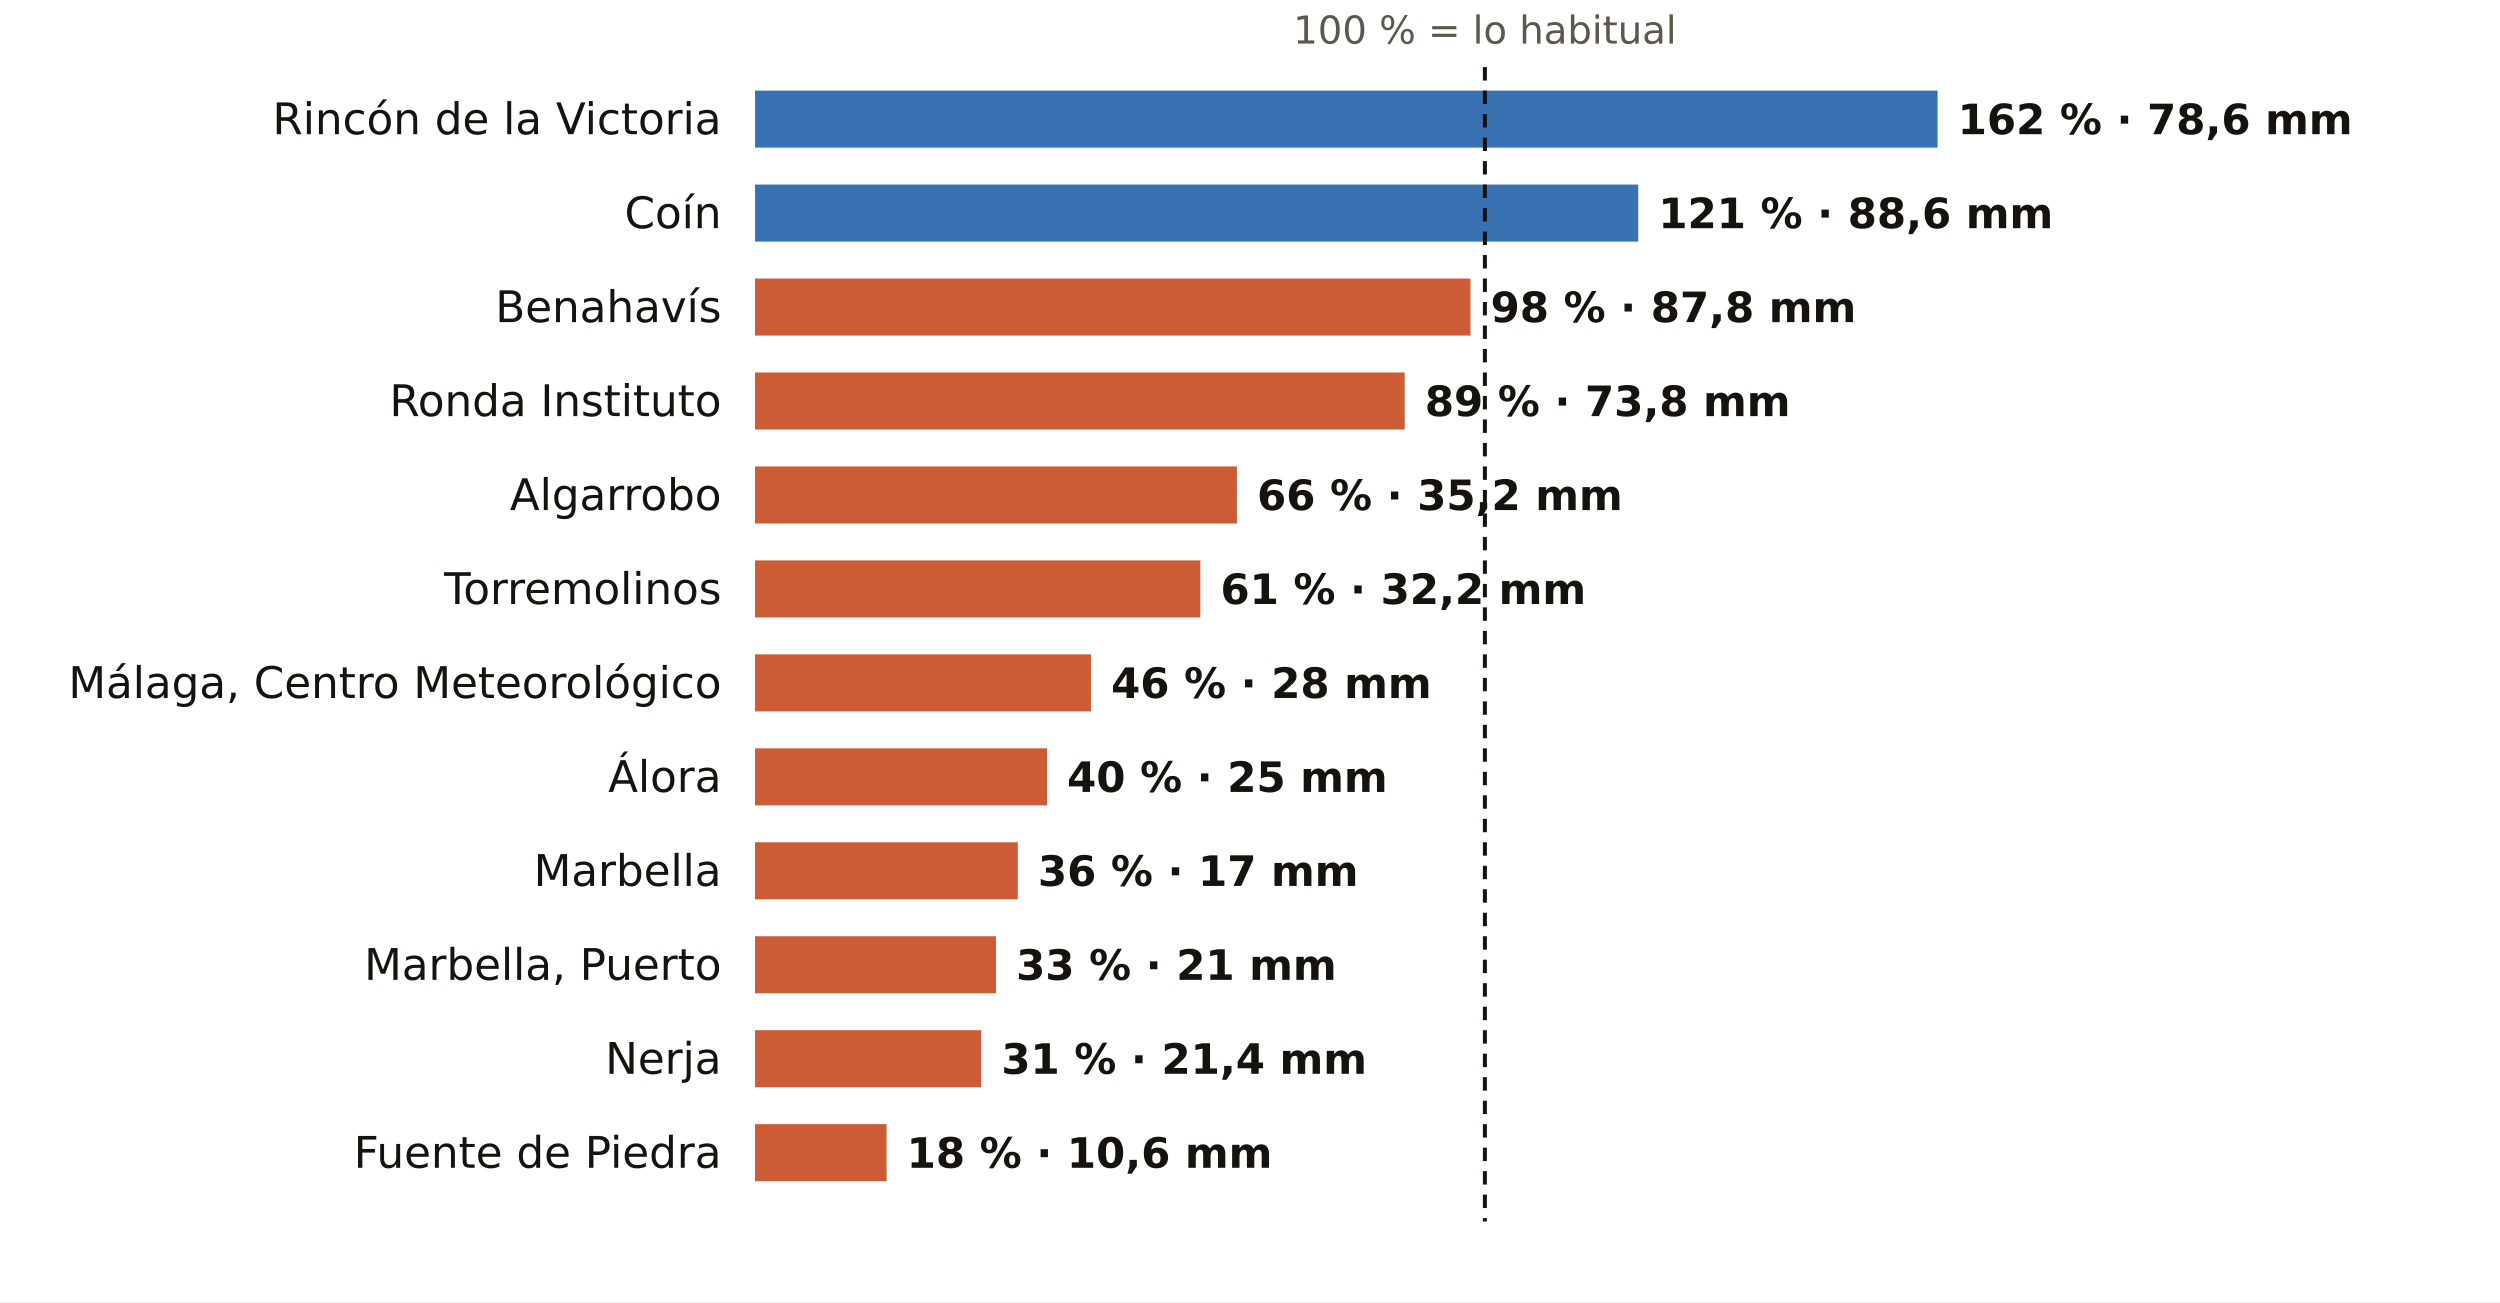
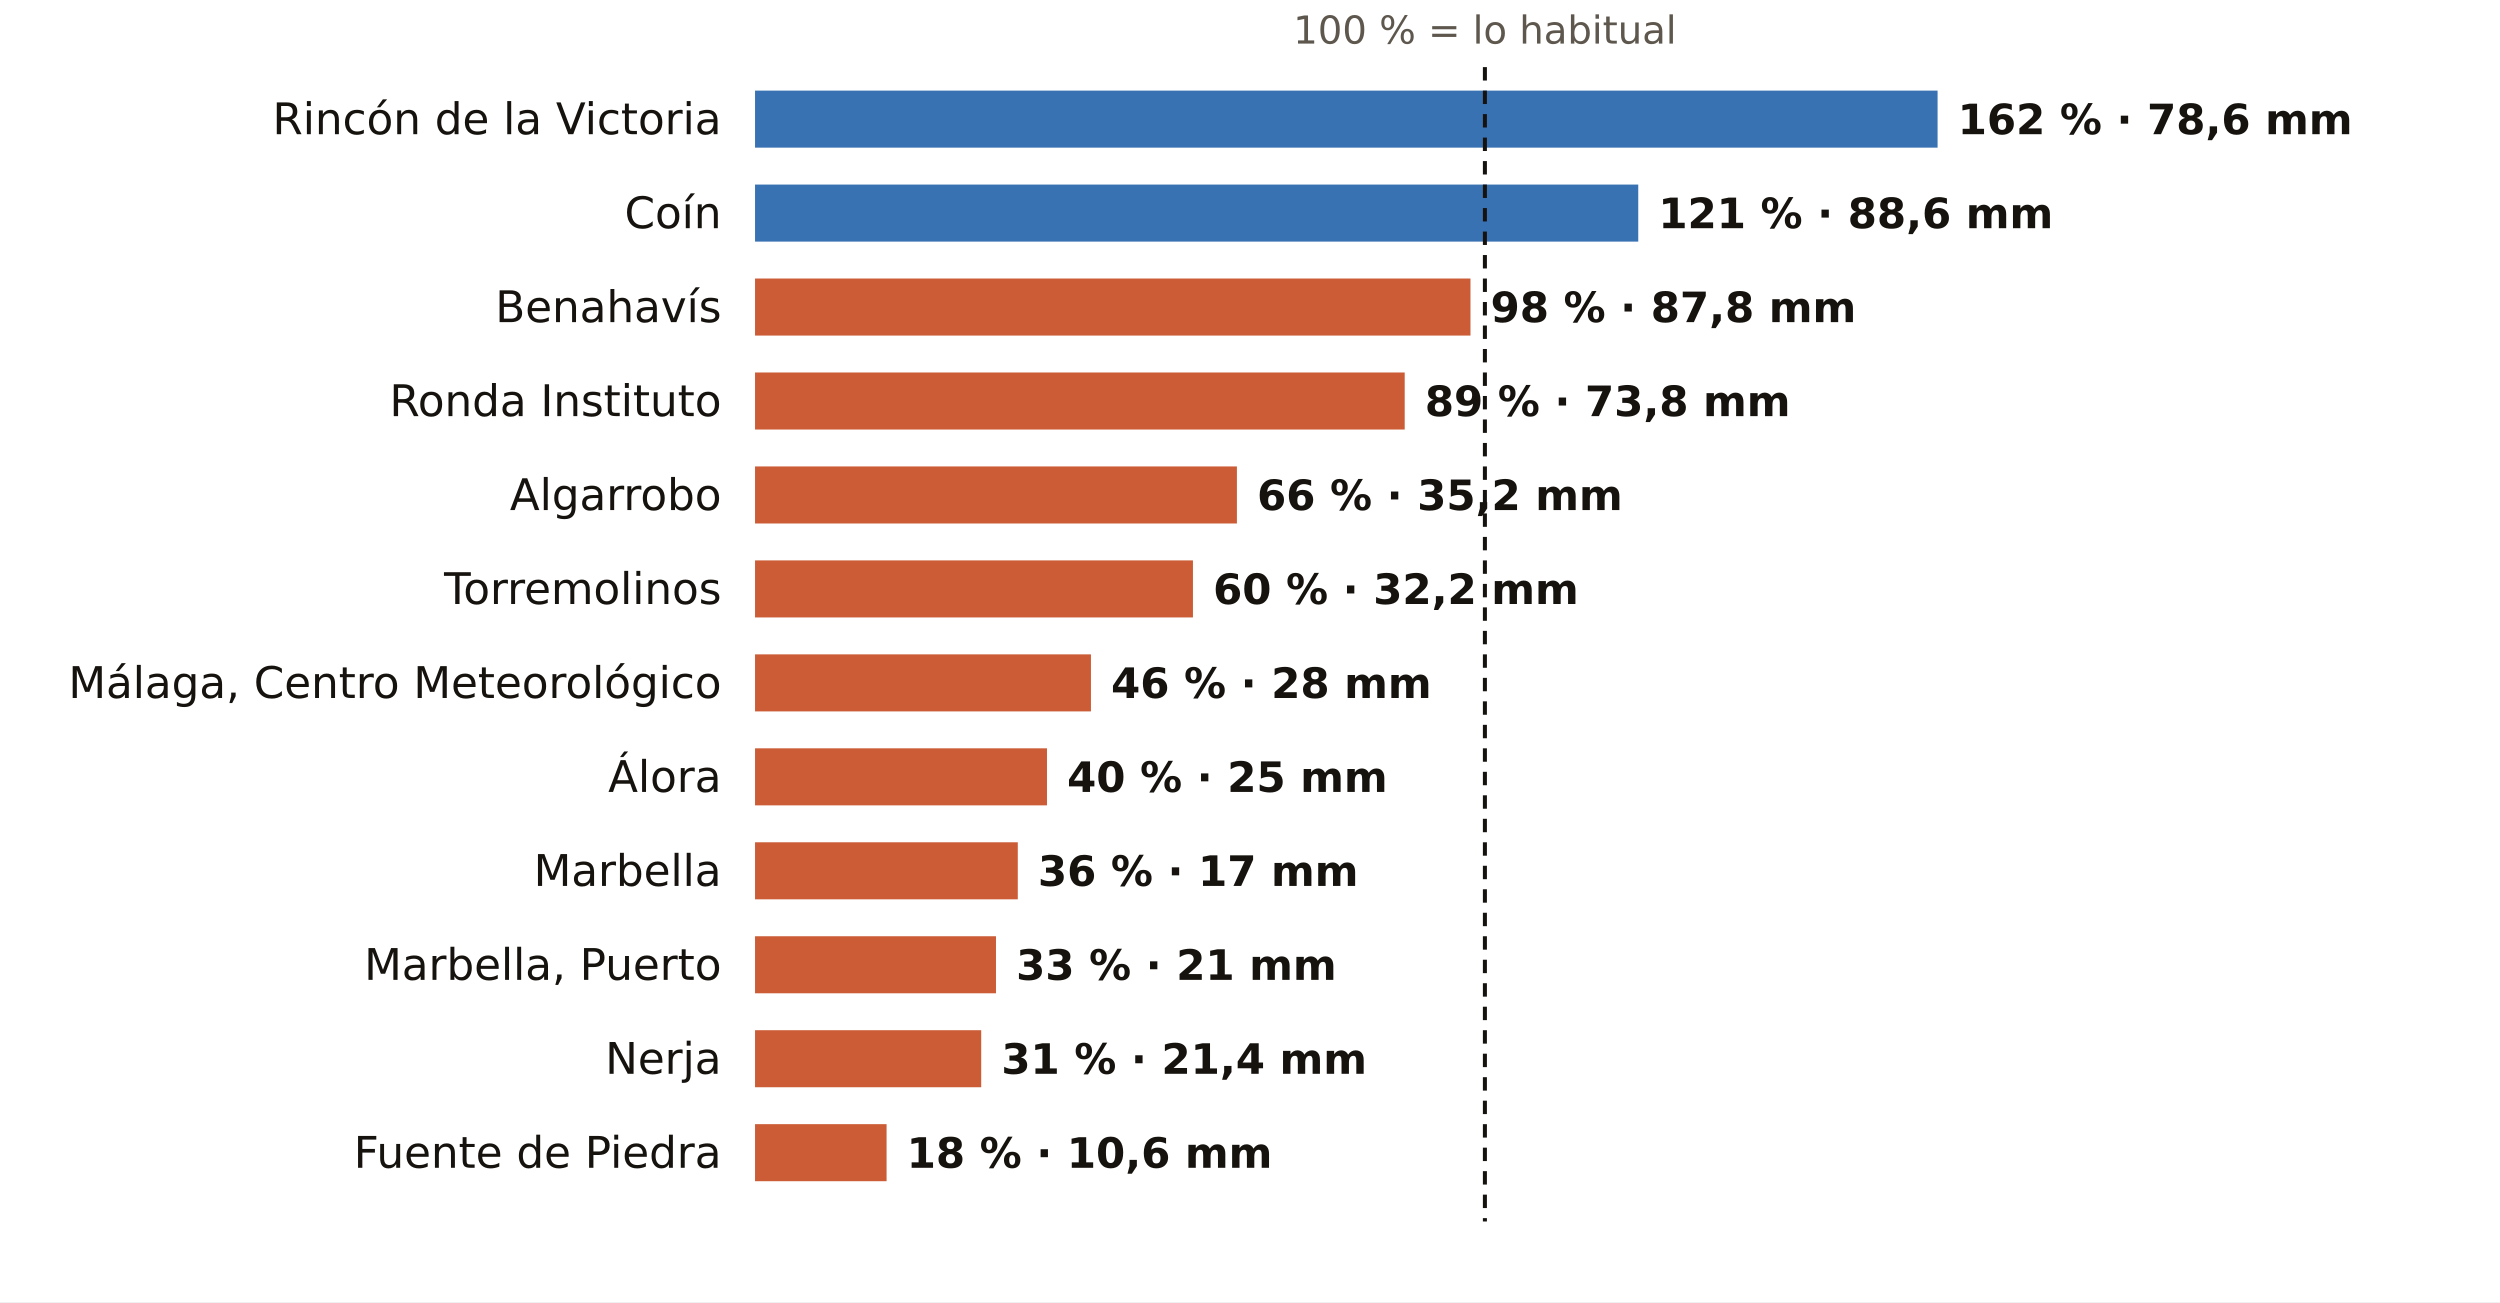
<svg xmlns="http://www.w3.org/2000/svg" viewBox="0 0 745 388" width="745" height="388" role="img" aria-label="El otoño en los pluviómetros de AEMET de Málaga: % de lo habitual">
  <rect width="745" height="388" fill="#FFFFFF" />
  <text x="442.5" y="13.0" font-size="11.5" fill="#5E574E" text-anchor="middle" font-weight="400" font-family="Public Sans, DejaVu Sans, Arial, sans-serif">100 % = lo habitual</text>
  <text x="215.0" y="40.0" font-size="13" fill="#16130F" text-anchor="end" font-weight="500" font-family="Public Sans, DejaVu Sans, Arial, sans-serif">Rincón de la Victoria</text>
  <rect x="225" y="27" width="352.4" height="17" fill="#1F5FA8" opacity="0.88" />
  <text x="583.4" y="40.0" font-size="12.5" fill="#16130F" text-anchor="start" font-weight="600" font-family="Public Sans, DejaVu Sans, Arial, sans-serif">162 % · 78,6 mm</text>
  <text x="215.0" y="68.0" font-size="13" fill="#16130F" text-anchor="end" font-weight="500" font-family="Public Sans, DejaVu Sans, Arial, sans-serif">Coín</text>
  <rect x="225" y="55" width="263.2" height="17" fill="#1F5FA8" opacity="0.88" />
  <text x="494.2" y="68.0" font-size="12.5" fill="#16130F" text-anchor="start" font-weight="600" font-family="Public Sans, DejaVu Sans, Arial, sans-serif">121 % · 88,6 mm</text>
  <text x="215.0" y="96.0" font-size="13" fill="#16130F" text-anchor="end" font-weight="500" font-family="Public Sans, DejaVu Sans, Arial, sans-serif">Benahavís</text>
  <rect x="225" y="83" width="213.2" height="17" fill="#C4461A" opacity="0.88" />
  <text x="444.2" y="96.0" font-size="12.5" fill="#16130F" text-anchor="start" font-weight="600" font-family="Public Sans, DejaVu Sans, Arial, sans-serif">98 % · 87,8 mm</text>
  <text x="215.0" y="124.0" font-size="13" fill="#16130F" text-anchor="end" font-weight="500" font-family="Public Sans, DejaVu Sans, Arial, sans-serif">Ronda Instituto</text>
  <rect x="225" y="111" width="193.6" height="17" fill="#C4461A" opacity="0.88" />
  <text x="424.6" y="124.0" font-size="12.5" fill="#16130F" text-anchor="start" font-weight="600" font-family="Public Sans, DejaVu Sans, Arial, sans-serif">89 % · 73,8 mm</text>
  <text x="215.0" y="152.0" font-size="13" fill="#16130F" text-anchor="end" font-weight="500" font-family="Public Sans, DejaVu Sans, Arial, sans-serif">Algarrobo</text>
  <rect x="225" y="139" width="143.6" height="17" fill="#C4461A" opacity="0.88" />
  <text x="374.6" y="152.0" font-size="12.5" fill="#16130F" text-anchor="start" font-weight="600" font-family="Public Sans, DejaVu Sans, Arial, sans-serif">66 % · 35,2 mm</text>
  <text x="215.0" y="180.0" font-size="13" fill="#16130F" text-anchor="end" font-weight="500" font-family="Public Sans, DejaVu Sans, Arial, sans-serif">Torremolinos</text>
-   <rect x="225" y="167" width="132.7" height="17" fill="#C4461A" opacity="0.88" />
-   <text x="363.7" y="180.0" font-size="12.5" fill="#16130F" text-anchor="start" font-weight="600" font-family="Public Sans, DejaVu Sans, Arial, sans-serif">61 % · 32,2 mm</text>
+   <rect x="225" y="167" width="130.5" height="17" fill="#C4461A" opacity="0.88" />
+   <text x="361.5" y="180.0" font-size="12.5" fill="#16130F" text-anchor="start" font-weight="600" font-family="Public Sans, DejaVu Sans, Arial, sans-serif">60 % · 32,2 mm</text>
  <text x="215.0" y="208.0" font-size="13" fill="#16130F" text-anchor="end" font-weight="500" font-family="Public Sans, DejaVu Sans, Arial, sans-serif">Málaga, Centro Meteorológico</text>
  <rect x="225" y="195" width="100.1" height="17" fill="#C4461A" opacity="0.88" />
  <text x="331.1" y="208.0" font-size="12.5" fill="#16130F" text-anchor="start" font-weight="600" font-family="Public Sans, DejaVu Sans, Arial, sans-serif">46 % · 28 mm</text>
  <text x="215.0" y="236.0" font-size="13" fill="#16130F" text-anchor="end" font-weight="500" font-family="Public Sans, DejaVu Sans, Arial, sans-serif">Álora</text>
  <rect x="225" y="223" width="87.0" height="17" fill="#C4461A" opacity="0.88" />
  <text x="318.0" y="236.0" font-size="12.5" fill="#16130F" text-anchor="start" font-weight="600" font-family="Public Sans, DejaVu Sans, Arial, sans-serif">40 % · 25 mm</text>
  <text x="215.0" y="264.0" font-size="13" fill="#16130F" text-anchor="end" font-weight="500" font-family="Public Sans, DejaVu Sans, Arial, sans-serif">Marbella</text>
  <rect x="225" y="251" width="78.3" height="17" fill="#C4461A" opacity="0.88" />
  <text x="309.3" y="264.0" font-size="12.5" fill="#16130F" text-anchor="start" font-weight="600" font-family="Public Sans, DejaVu Sans, Arial, sans-serif">36 % · 17 mm</text>
  <text x="215.0" y="292.0" font-size="13" fill="#16130F" text-anchor="end" font-weight="500" font-family="Public Sans, DejaVu Sans, Arial, sans-serif">Marbella, Puerto</text>
  <rect x="225" y="279" width="71.8" height="17" fill="#C4461A" opacity="0.88" />
  <text x="302.8" y="292.0" font-size="12.5" fill="#16130F" text-anchor="start" font-weight="600" font-family="Public Sans, DejaVu Sans, Arial, sans-serif">33 % · 21 mm</text>
  <text x="215.0" y="320.0" font-size="13" fill="#16130F" text-anchor="end" font-weight="500" font-family="Public Sans, DejaVu Sans, Arial, sans-serif">Nerja</text>
  <rect x="225" y="307" width="67.4" height="17" fill="#C4461A" opacity="0.88" />
  <text x="298.4" y="320.0" font-size="12.5" fill="#16130F" text-anchor="start" font-weight="600" font-family="Public Sans, DejaVu Sans, Arial, sans-serif">31 % · 21,4 mm</text>
  <text x="215.0" y="348.0" font-size="13" fill="#16130F" text-anchor="end" font-weight="500" font-family="Public Sans, DejaVu Sans, Arial, sans-serif">Fuente de Piedra</text>
  <rect x="225" y="335" width="39.2" height="17" fill="#C4461A" opacity="0.88" />
  <text x="270.2" y="348.0" font-size="12.5" fill="#16130F" text-anchor="start" font-weight="600" font-family="Public Sans, DejaVu Sans, Arial, sans-serif">18 % · 10,6 mm</text>
  <line x1="442.5" x2="442.5" y1="20" y2="364" stroke="#16130F" stroke-width="1.2" stroke-dasharray="4 3" />
</svg>
